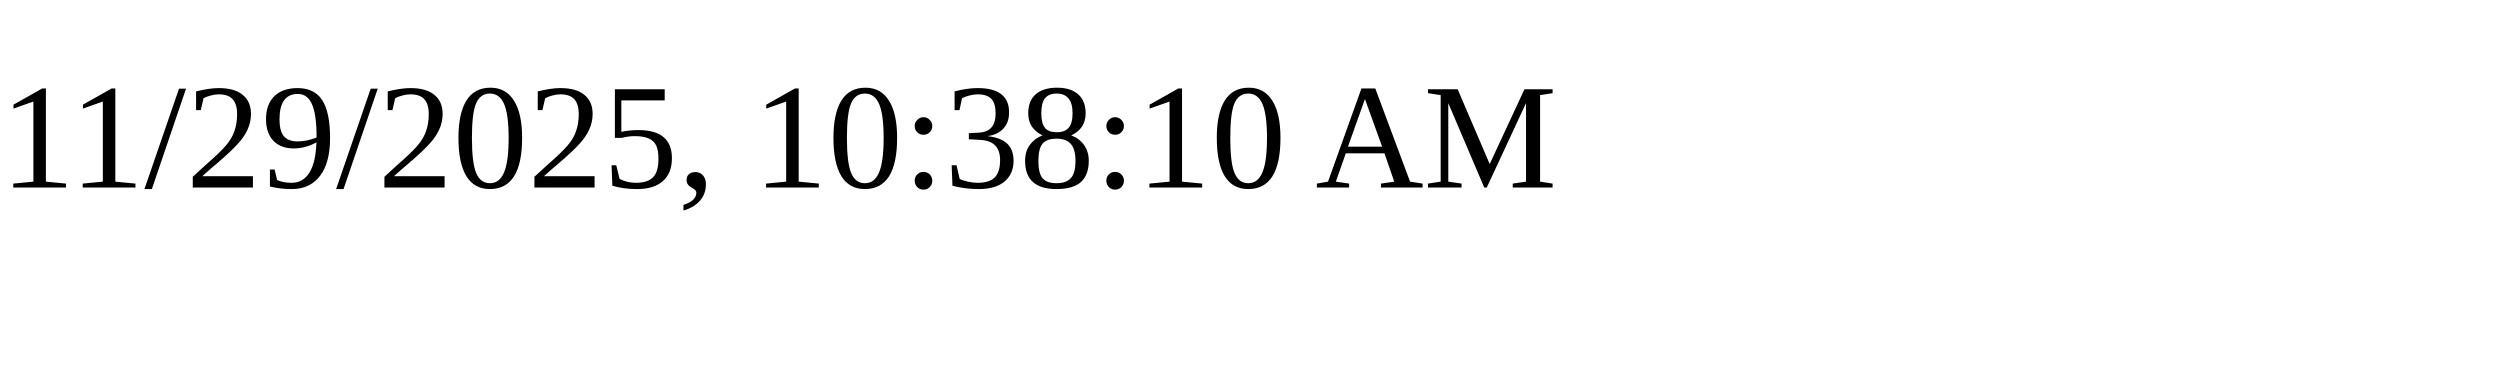
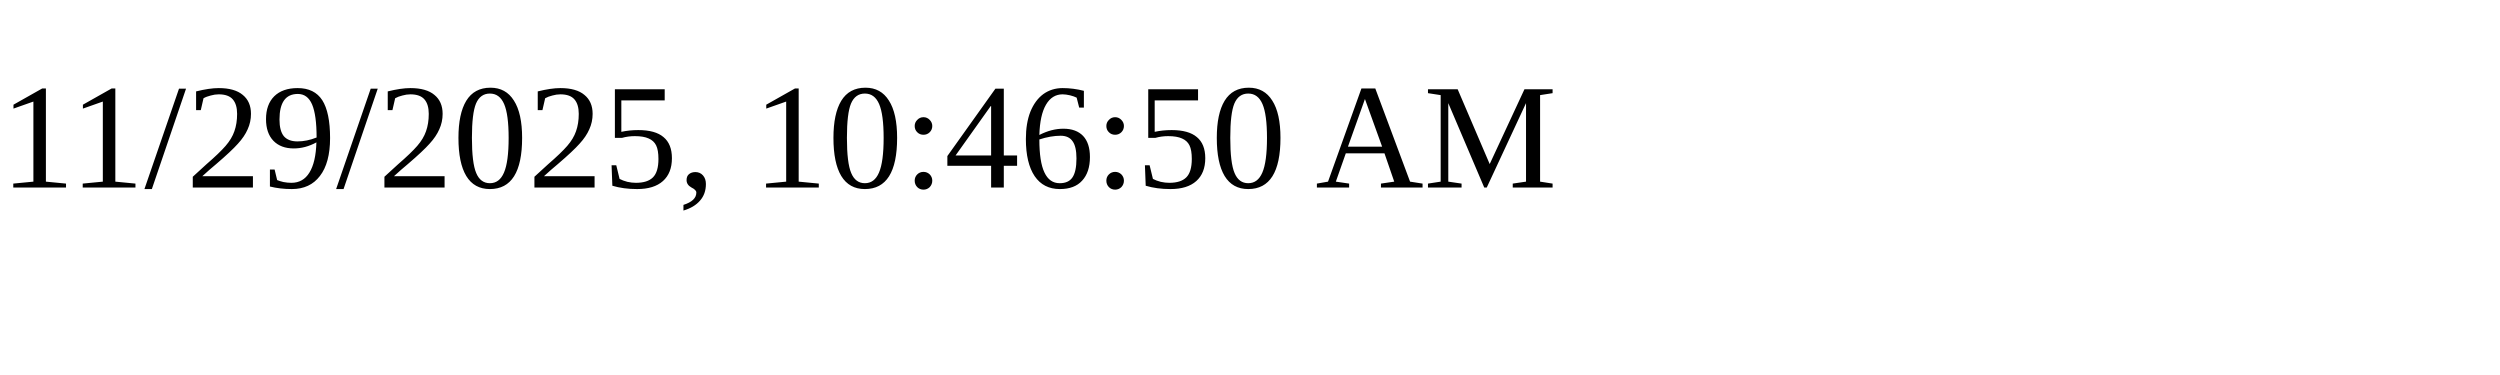
<svg xmlns="http://www.w3.org/2000/svg" height="30" width="200">
-   <text x="0" y="15">11/29/2025, 10:38:10 AM</text>
+   <text x="0" y="15">11/29/2025, 10:46:50 AM</text>
</svg>
